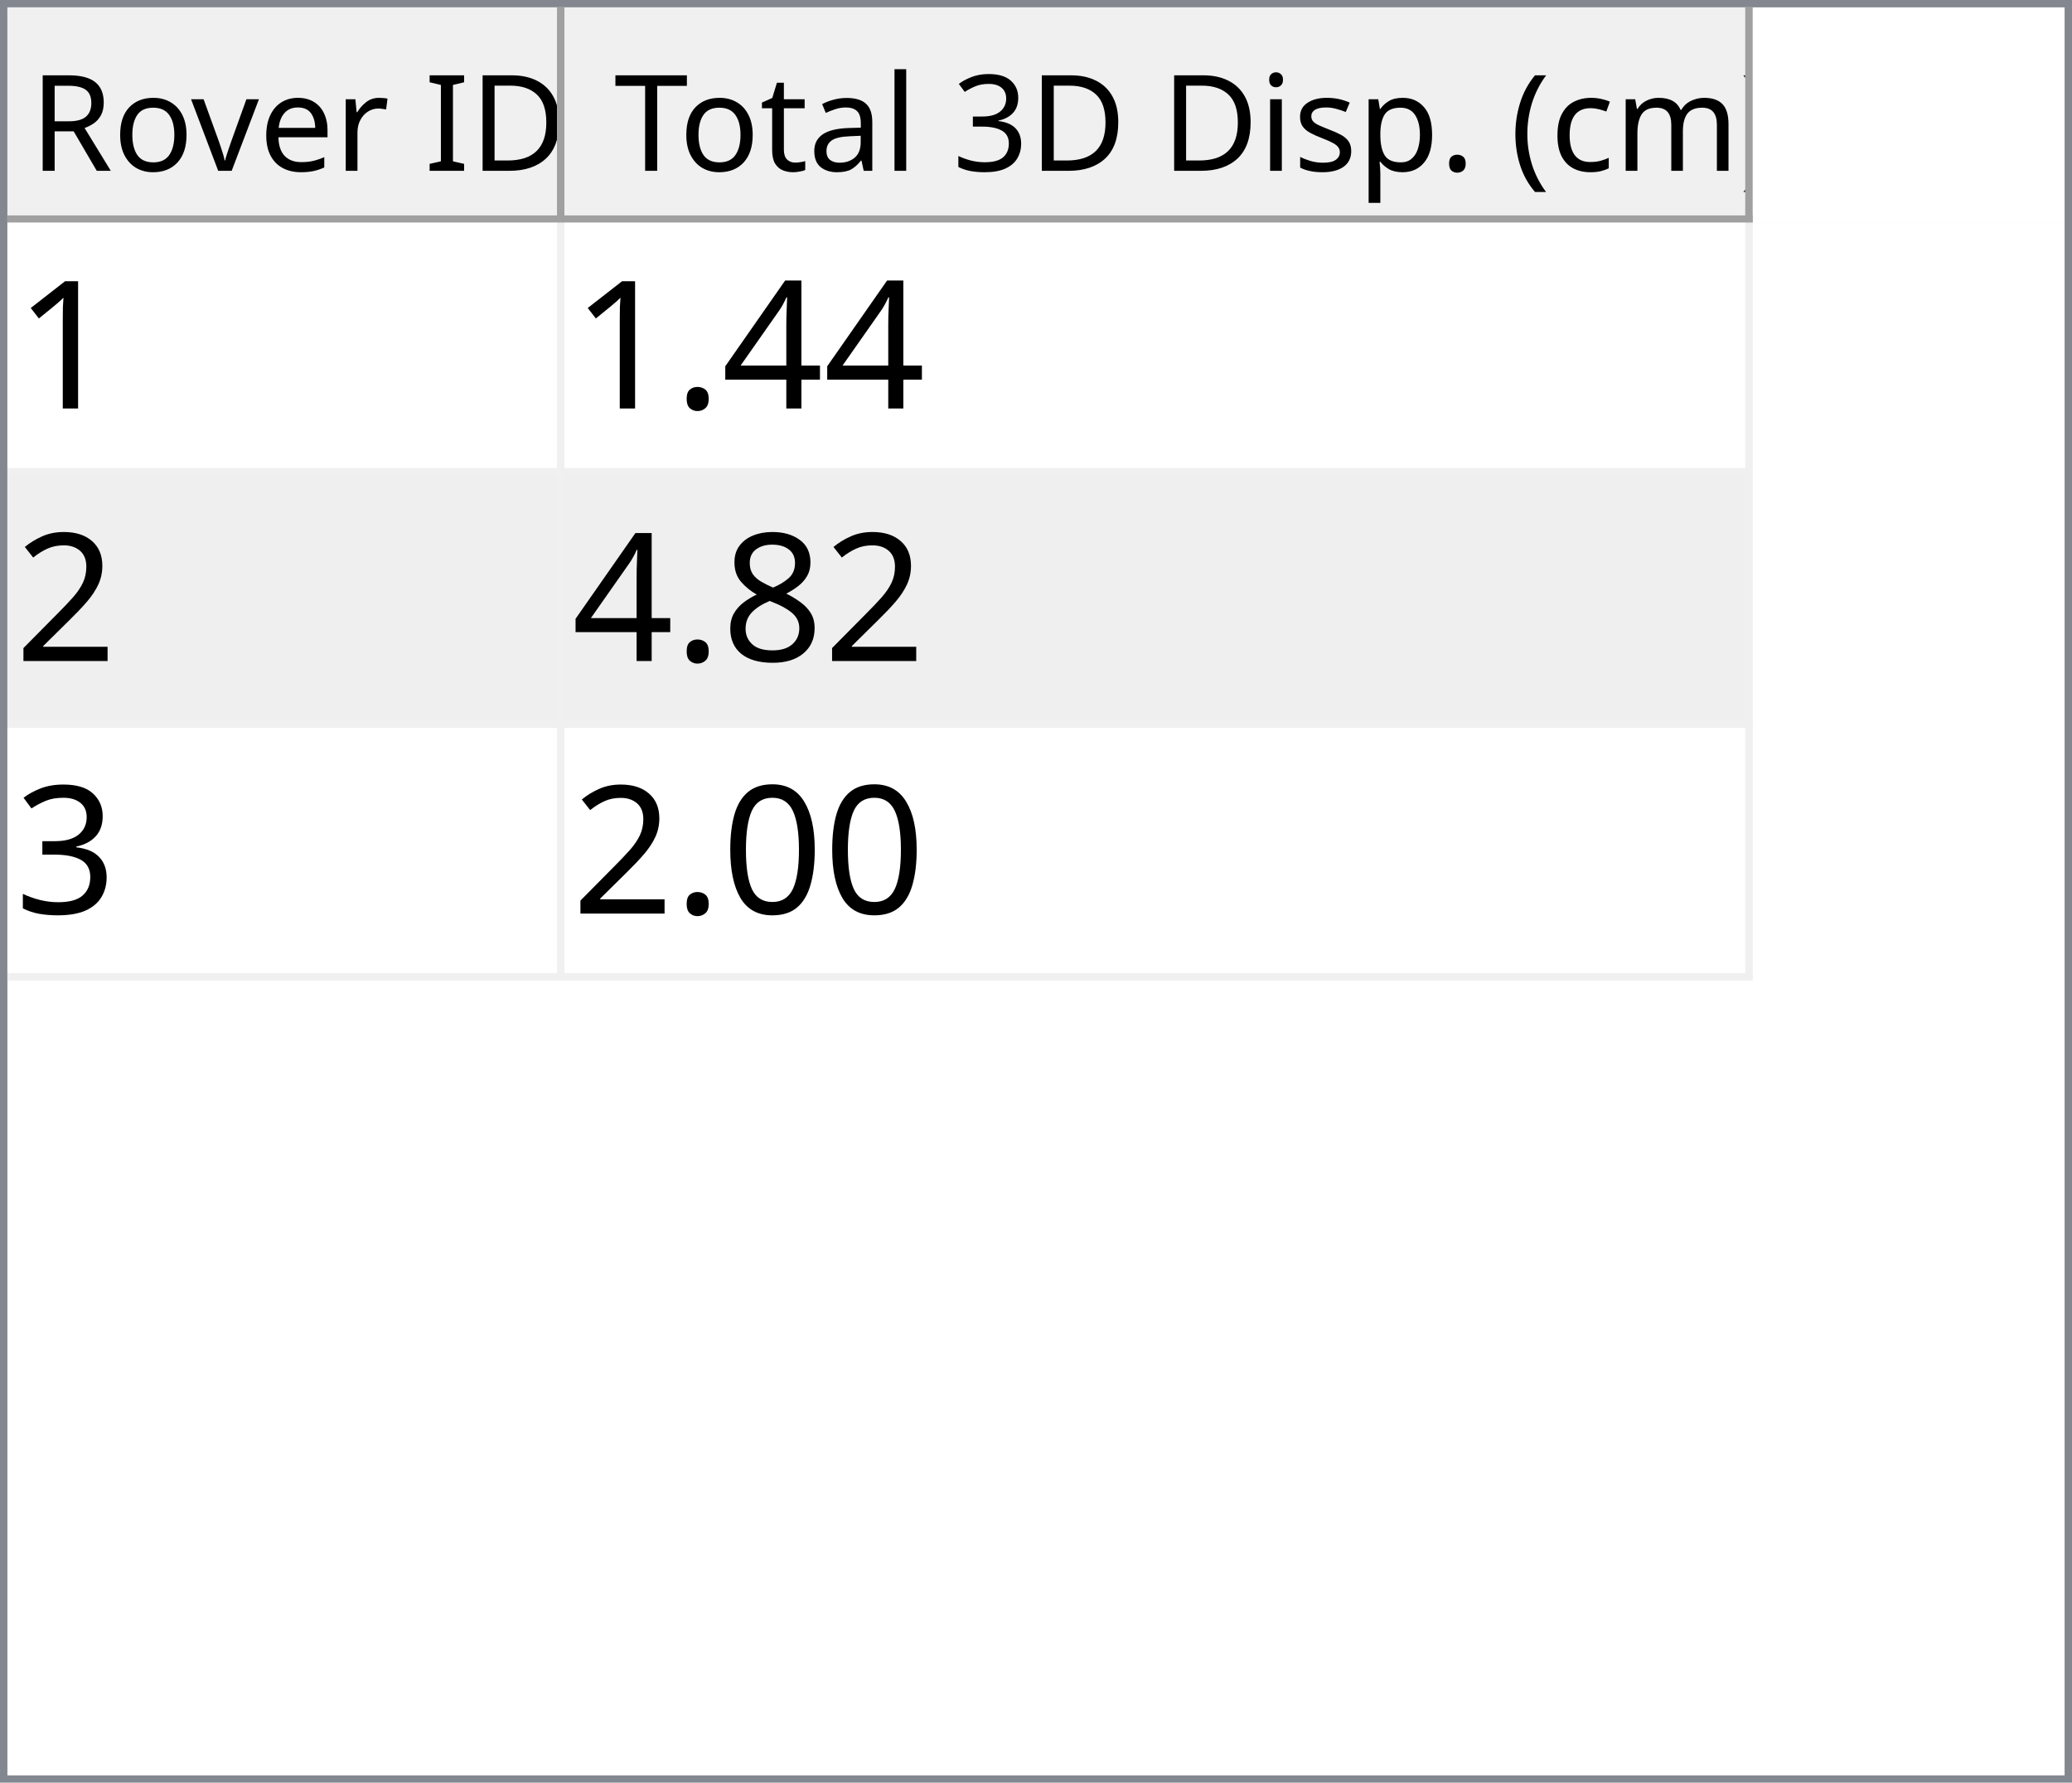
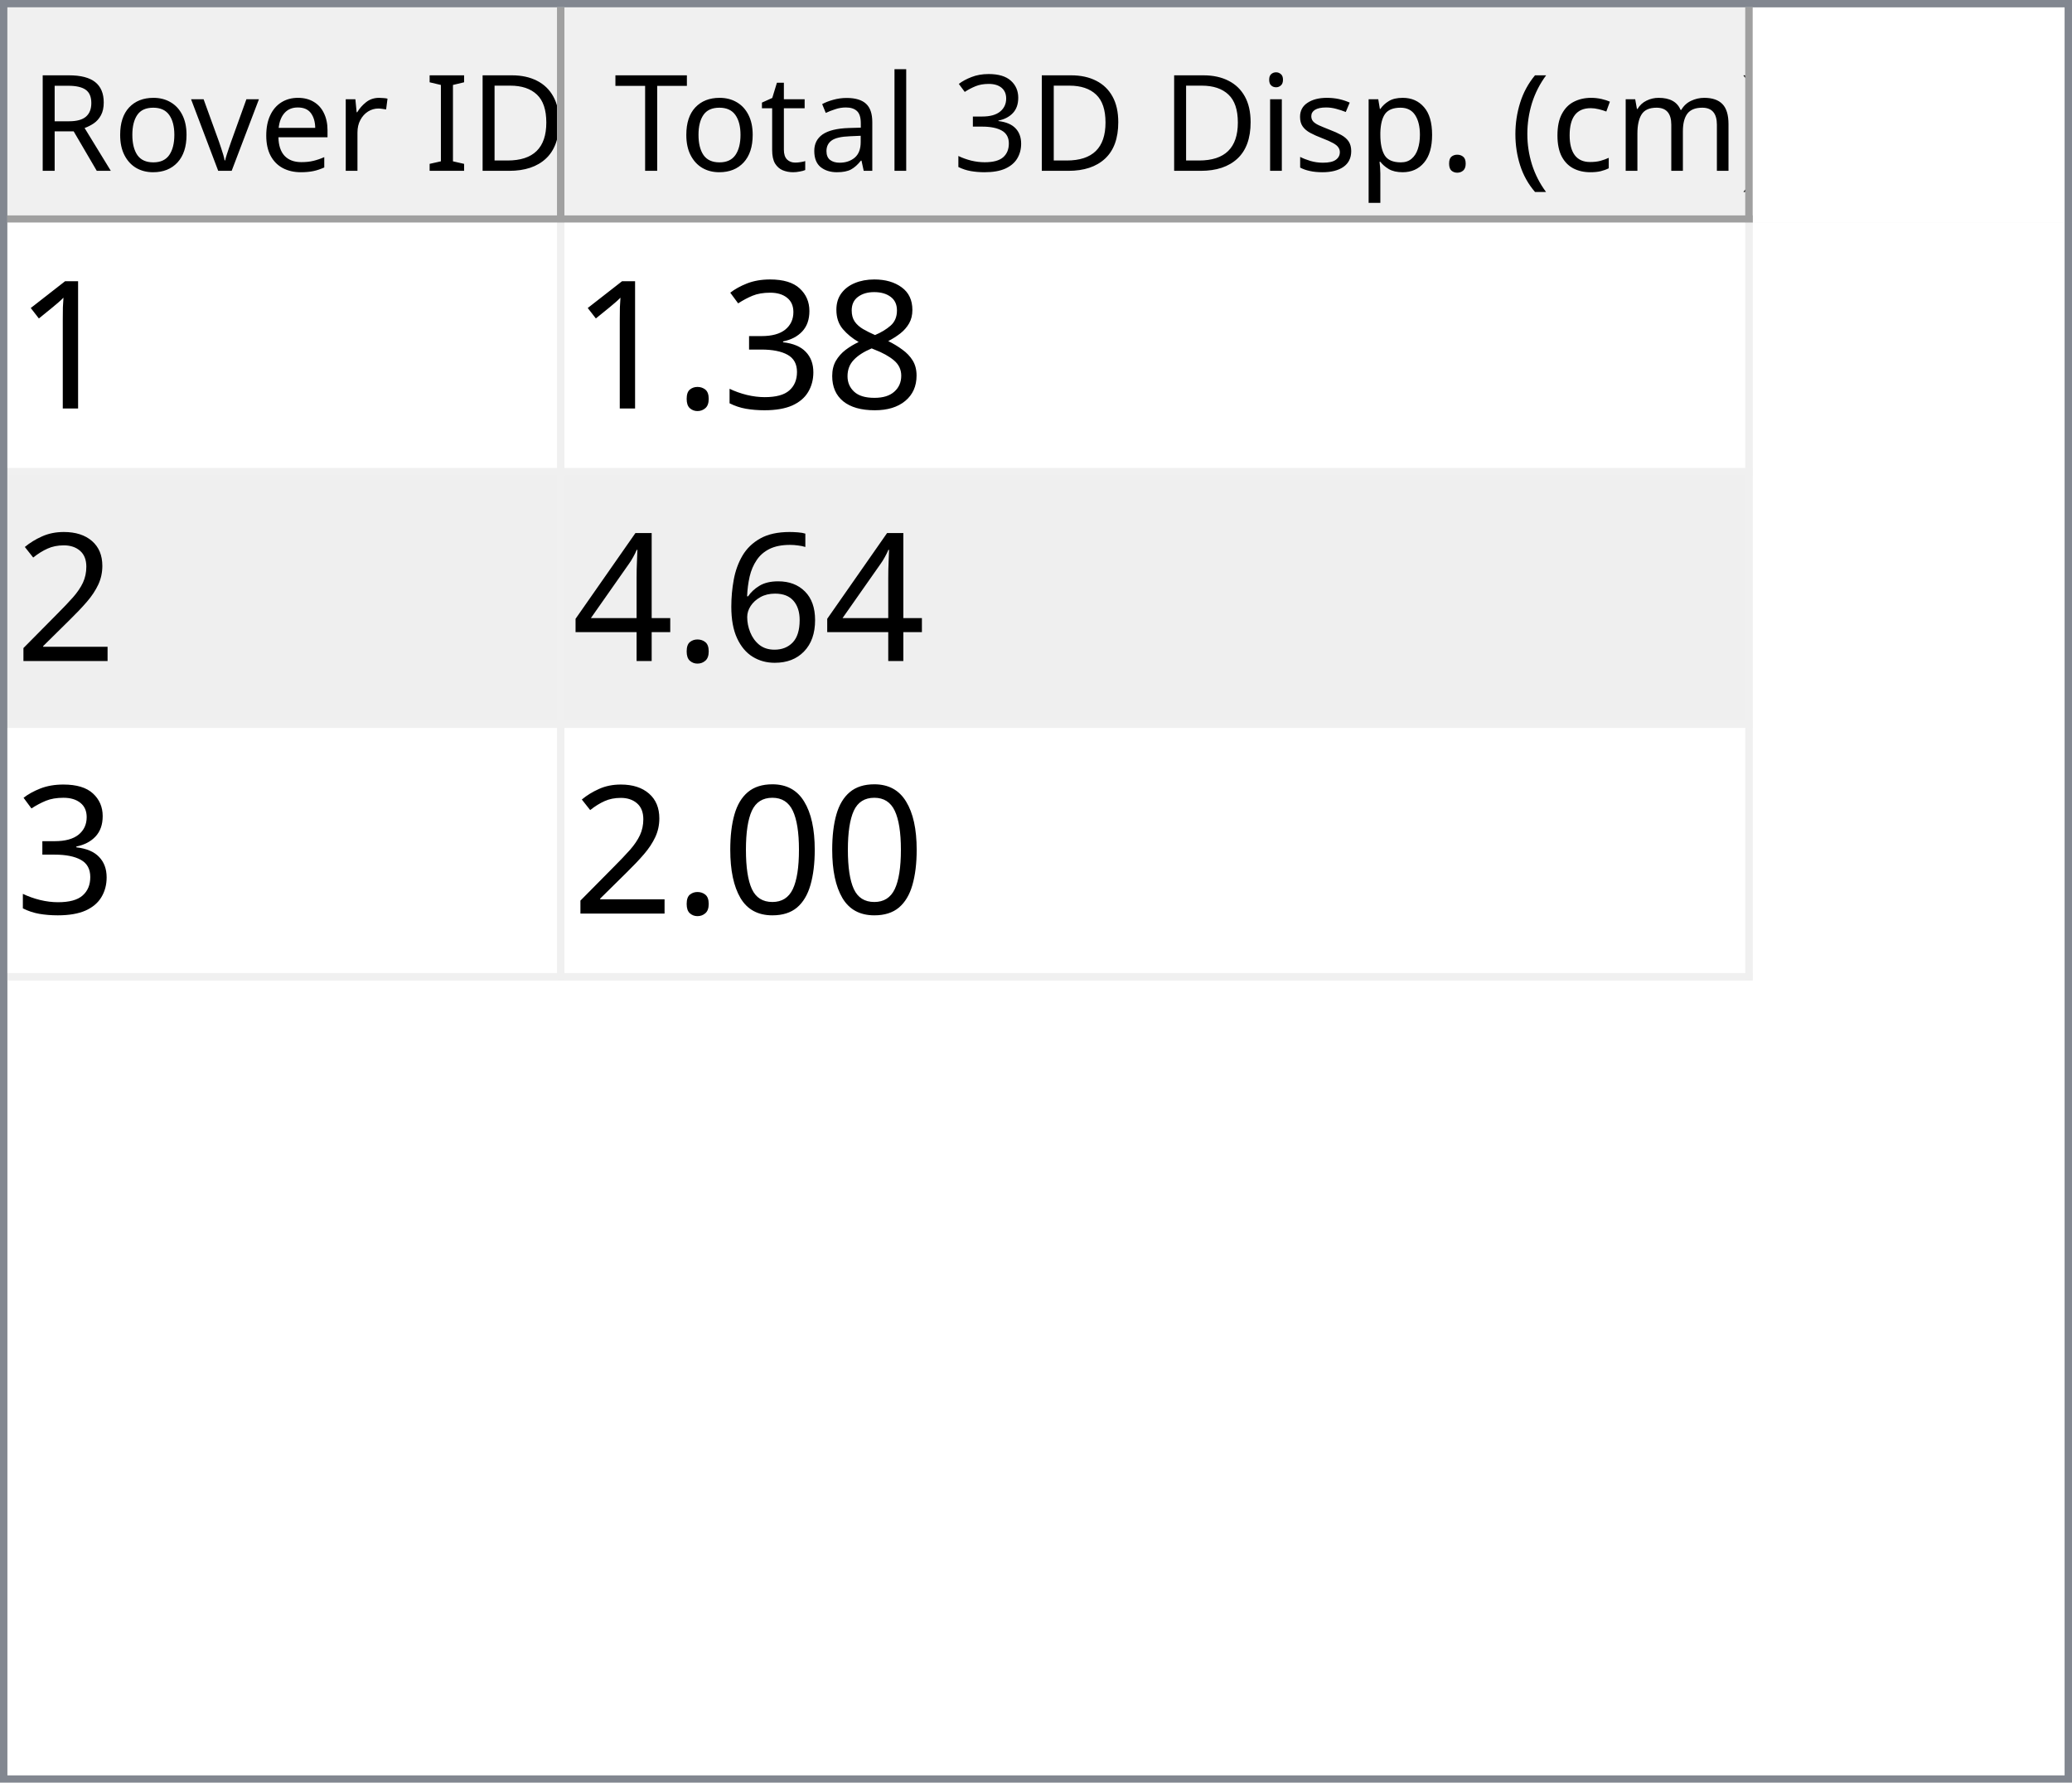
<svg xmlns="http://www.w3.org/2000/svg" style="fill-opacity:1; color-rendering:auto; color-interpolation:auto; text-rendering:auto; stroke:black; stroke-linecap:square; stroke-miterlimit:10; shape-rendering:auto; stroke-opacity:1; fill:black; stroke-dasharray:none; font-weight:normal; stroke-width:1; font-family:'Dialog'; font-style:normal; stroke-linejoin:miter; font-size:12px; stroke-dashoffset:0; image-rendering:auto;" width="279" height="240">
  <defs id="genericDefs" />
  <g>
    <defs id="defs1">
      <clipPath clipPathUnits="userSpaceOnUse" id="clipPath1">
        <path d="M0 0 L279 0 L279 240 L0 240 L0 0 Z" />
      </clipPath>
      <clipPath clipPathUnits="userSpaceOnUse" id="clipPath2">
        <path d="M0 0 L0 240 L279 240 L279 0 Z" />
      </clipPath>
      <clipPath clipPathUnits="userSpaceOnUse" id="clipPath3">
        <path d="M0 0 L0 29 L277 29 L277 0 Z" />
      </clipPath>
      <clipPath clipPathUnits="userSpaceOnUse" id="clipPath4">
        <path d="M0 0 L0 29 L75 29 L75 0 Z" />
      </clipPath>
      <clipPath clipPathUnits="userSpaceOnUse" id="clipPath5">
        <path d="M1 1 L1 28 L74 28 L74 1 Z" />
      </clipPath>
      <clipPath clipPathUnits="userSpaceOnUse" id="clipPath6">
        <path d="M0 0 L0 27 L73 27 L73 0 Z" />
      </clipPath>
      <clipPath clipPathUnits="userSpaceOnUse" id="clipPath7">
        <path d="M-0.5 -0.5 L-0.5 28.5 L74.5 28.5 L74.5 -0.5 Z" />
      </clipPath>
      <clipPath clipPathUnits="userSpaceOnUse" id="clipPath8">
        <path d="M0 0 L0 29 L160 29 L160 0 Z" />
      </clipPath>
      <clipPath clipPathUnits="userSpaceOnUse" id="clipPath9">
        <path d="M1 1 L1 28 L159 28 L159 1 Z" />
      </clipPath>
      <clipPath clipPathUnits="userSpaceOnUse" id="clipPath10">
        <path d="M0 0 L0 27 L158 27 L158 0 Z" />
      </clipPath>
      <clipPath clipPathUnits="userSpaceOnUse" id="clipPath11">
        <path d="M-0.5 -0.5 L-0.5 28.5 L159.5 28.5 L159.5 -0.5 Z" />
      </clipPath>
      <clipPath clipPathUnits="userSpaceOnUse" id="clipPath12">
        <path d="M0 0 L0 209 L277 209 L277 0 Z" />
      </clipPath>
      <clipPath clipPathUnits="userSpaceOnUse" id="clipPath13">
        <path d="M0 0 L0 102 L235 102 L235 0 Z" />
      </clipPath>
      <clipPath clipPathUnits="userSpaceOnUse" id="clipPath14">
        <path d="M-0.5 -0.5 L-0.5 101.5 L234.5 101.5 L234.5 -0.5 Z" />
      </clipPath>
      <clipPath clipPathUnits="userSpaceOnUse" id="clipPath15">
        <path d="M0 0 L0 33 L74 33 L74 0 Z" />
      </clipPath>
      <clipPath clipPathUnits="userSpaceOnUse" id="clipPath16">
        <path d="M0 0 L0 33 L159 33 L159 0 Z" />
      </clipPath>
      <font horiz-adv-x="64.551" id="font1">
        <font-face ascent="107.91" descent="25.098" units-per-em="100" style="font-style:normal; font-family:Segoe UI; font-weight:normal;" />
        <missing-glyph horiz-adv-x="64.551" d="M8.109 0 L8.109 68.266 L56.453 68.266 L56.453 0 L8.109 0 ZM15.328 7.234 L49.219 7.234 L49.219 61.031 L15.328 61.031 L15.328 7.234 Z" />
        <glyph unicode="D" horiz-adv-x="70.117" d="M9.188 0 L9.188 70.016 L28.516 70.016 Q65.531 70.016 65.531 35.891 Q65.531 19.672 55.25 9.836 Q44.969 0 27.734 0 L9.188 0 ZM17.391 62.594 L17.391 7.422 L27.828 7.422 Q41.609 7.422 49.273 14.797 Q56.938 22.172 56.938 35.688 Q56.938 62.594 28.328 62.594 L17.391 62.594 Z" />
        <glyph unicode="I" horiz-adv-x="26.611" d="M17.391 0 L9.188 0 L9.188 70.016 L17.391 70.016 L17.391 0 Z" />
        <glyph unicode=" " horiz-adv-x="27.393" d="" />
        <glyph unicode="r" horiz-adv-x="34.766" d="M34.188 41.891 Q32.078 43.5 28.125 43.5 Q23 43.5 19.555 38.672 Q16.109 33.844 16.109 25.484 L16.109 0 L8.109 0 L8.109 50 L16.109 50 L16.109 39.703 L16.312 39.703 Q18.016 44.969 21.531 47.922 Q25.047 50.875 29.391 50.875 Q32.516 50.875 34.188 50.203 L34.188 41.891 Z" />
        <glyph unicode="e" horiz-adv-x="52.295" d="M48.297 23 L12.984 23 Q13.188 14.656 17.484 10.109 Q21.781 5.562 29.297 5.562 Q37.75 5.562 44.828 11.141 L44.828 3.609 Q38.234 -1.172 27.391 -1.172 Q16.797 -1.172 10.742 5.641 Q4.688 12.453 4.688 24.812 Q4.688 36.469 11.305 43.82 Q17.922 51.172 27.734 51.172 Q37.547 51.172 42.922 44.828 Q48.297 38.484 48.297 27.203 L48.297 23 ZM40.094 29.781 Q40.047 36.719 36.75 40.578 Q33.453 44.438 27.594 44.438 Q21.922 44.438 17.969 40.383 Q14.016 36.328 13.094 29.781 L40.094 29.781 Z" />
        <glyph unicode="v" horiz-adv-x="47.9" d="M47.406 50 L27.484 0 L19.625 0 L0.688 50 L9.469 50 L22.172 13.672 Q23.578 9.672 23.922 6.688 L24.125 6.688 Q24.609 10.453 25.688 13.484 L38.969 50 L47.406 50 Z" />
        <glyph unicode="o" horiz-adv-x="58.594" d="M29 -1.172 Q17.922 -1.172 11.305 5.836 Q4.688 12.844 4.688 24.422 Q4.688 37.016 11.57 44.094 Q18.453 51.172 30.172 51.172 Q41.359 51.172 47.633 44.289 Q53.906 37.406 53.906 25.203 Q53.906 13.234 47.141 6.031 Q40.375 -1.172 29 -1.172 ZM29.594 44.438 Q21.875 44.438 17.383 39.188 Q12.891 33.938 12.891 24.703 Q12.891 15.828 17.43 10.695 Q21.969 5.562 29.594 5.562 Q37.359 5.562 41.531 10.594 Q45.703 15.625 45.703 24.906 Q45.703 34.281 41.531 39.359 Q37.359 44.438 29.594 44.438 Z" />
        <glyph unicode="R" horiz-adv-x="59.814" d="M59.375 0 L49.609 0 L37.891 19.625 Q36.281 22.359 34.766 24.289 Q33.25 26.219 31.664 27.438 Q30.078 28.656 28.25 29.219 Q26.422 29.781 24.125 29.781 L17.391 29.781 L17.391 0 L9.188 0 L9.188 70.016 L30.078 70.016 Q34.672 70.016 38.555 68.867 Q42.438 67.719 45.289 65.375 Q48.141 63.031 49.758 59.547 Q51.375 56.062 51.375 51.375 Q51.375 47.703 50.273 44.656 Q49.172 41.609 47.148 39.211 Q45.125 36.812 42.266 35.133 Q39.406 33.453 35.844 32.516 L35.844 32.328 Q37.594 31.547 38.891 30.547 Q40.188 29.547 41.359 28.18 Q42.531 26.812 43.68 25.078 Q44.828 23.344 46.234 21.047 L59.375 0 ZM17.391 62.594 L17.391 37.203 L28.516 37.203 Q31.594 37.203 34.203 38.133 Q36.812 39.062 38.719 40.797 Q40.625 42.531 41.703 45.047 Q42.781 47.562 42.781 50.688 Q42.781 56.297 39.141 59.445 Q35.5 62.594 28.609 62.594 L17.391 62.594 Z" />
        <glyph unicode=")" horiz-adv-x="30.176" d="M8.297 -15.922 L1.172 -15.922 Q16.406 2.344 16.406 26.812 Q16.406 51.469 1.078 70.016 L8.297 70.016 Q23.531 52.156 23.531 26.703 Q23.531 1.375 8.297 -15.922 Z" />
        <glyph unicode="m" horiz-adv-x="86.133" d="M79.109 0 L71.094 0 L71.094 28.719 Q71.094 37.016 68.531 40.727 Q65.969 44.438 59.906 44.438 Q54.781 44.438 51.195 39.75 Q47.609 35.062 47.609 28.516 L47.609 0 L39.594 0 L39.594 29.688 Q39.594 44.438 28.219 44.438 Q22.953 44.438 19.531 40.016 Q16.109 35.594 16.109 28.516 L16.109 0 L8.109 0 L8.109 50 L16.109 50 L16.109 42.094 L16.312 42.094 Q21.625 51.172 31.844 51.172 Q36.969 51.172 40.773 48.312 Q44.578 45.453 46 40.828 Q51.562 51.172 62.594 51.172 Q79.109 51.172 79.109 30.812 L79.109 0 Z" />
        <glyph unicode="c" horiz-adv-x="46.191" d="M42.188 2.297 Q36.422 -1.172 28.516 -1.172 Q17.828 -1.172 11.258 5.789 Q4.688 12.75 4.688 23.828 Q4.688 36.188 11.766 43.68 Q18.844 51.172 30.672 51.172 Q37.25 51.172 42.281 48.734 L42.281 40.531 Q36.719 44.438 30.375 44.438 Q22.703 44.438 17.797 38.945 Q12.891 33.453 12.891 24.516 Q12.891 15.719 17.508 10.641 Q22.125 5.562 29.891 5.562 Q36.422 5.562 42.188 9.906 L42.188 2.297 Z" />
        <glyph unicode="(" horiz-adv-x="30.176" d="M29.109 -15.922 L21.969 -15.922 Q6.844 1.375 6.844 26.703 Q6.844 52.156 21.969 70.016 L29.203 70.016 Q13.875 51.469 13.875 26.812 Q13.875 2.344 29.109 -15.922 Z" />
        <glyph unicode="." horiz-adv-x="21.68" d="M10.891 -1.078 Q8.641 -1.078 7.055 0.539 Q5.469 2.156 5.469 4.391 Q5.469 6.641 7.055 8.273 Q8.641 9.906 10.891 9.906 Q13.188 9.906 14.797 8.273 Q16.406 6.641 16.406 4.391 Q16.406 2.156 14.797 0.539 Q13.188 -1.078 10.891 -1.078 Z" />
        <glyph unicode="p" horiz-adv-x="58.789" d="M16.312 7.234 L16.109 7.234 L16.109 -23 L8.109 -23 L8.109 50 L16.109 50 L16.109 41.219 L16.312 41.219 Q22.219 51.172 33.594 51.172 Q43.266 51.172 48.688 44.461 Q54.109 37.75 54.109 26.469 Q54.109 13.922 48 6.375 Q41.891 -1.172 31.297 -1.172 Q21.578 -1.172 16.312 7.234 ZM16.109 27.391 L16.109 20.406 Q16.109 14.203 20.141 9.883 Q24.172 5.562 30.375 5.562 Q37.641 5.562 41.773 11.133 Q45.906 16.703 45.906 26.609 Q45.906 34.969 42.047 39.703 Q38.188 44.438 31.594 44.438 Q24.609 44.438 20.359 39.578 Q16.109 34.719 16.109 27.391 Z" />
        <glyph unicode="s" horiz-adv-x="42.432" d="M5.078 1.812 L5.078 10.406 Q11.625 5.562 19.484 5.562 Q30.031 5.562 30.031 12.594 Q30.031 14.594 29.125 15.992 Q28.219 17.391 26.68 18.461 Q25.141 19.531 23.07 20.383 Q21 21.234 18.609 22.172 Q15.281 23.484 12.766 24.828 Q10.25 26.172 8.57 27.859 Q6.891 29.547 6.031 31.695 Q5.172 33.844 5.172 36.719 Q5.172 40.234 6.789 42.945 Q8.406 45.656 11.086 47.484 Q13.766 49.312 17.211 50.242 Q20.656 51.172 24.312 51.172 Q30.812 51.172 35.938 48.922 L35.938 40.828 Q30.422 44.438 23.25 44.438 Q21 44.438 19.195 43.922 Q17.391 43.406 16.094 42.477 Q14.797 41.547 14.086 40.258 Q13.375 38.969 13.375 37.406 Q13.375 35.453 14.086 34.133 Q14.797 32.812 16.164 31.789 Q17.531 30.766 19.484 29.938 Q21.438 29.109 23.922 28.125 Q27.25 26.859 29.883 25.516 Q32.516 24.172 34.375 22.484 Q36.234 20.797 37.234 18.602 Q38.234 16.406 38.234 13.375 Q38.234 9.672 36.602 6.938 Q34.969 4.203 32.234 2.398 Q29.5 0.594 25.93 -0.289 Q22.359 -1.172 18.453 -1.172 Q10.75 -1.172 5.078 1.812 Z" />
        <glyph unicode="i" horiz-adv-x="24.219" d="M12.203 62.703 Q10.062 62.703 8.547 64.164 Q7.031 65.625 7.031 67.875 Q7.031 70.125 8.547 71.609 Q10.062 73.094 12.203 73.094 Q14.406 73.094 15.945 71.609 Q17.484 70.125 17.484 67.875 Q17.484 65.719 15.945 64.211 Q14.406 62.703 12.203 62.703 ZM16.109 0 L8.109 0 L8.109 50 L16.109 50 L16.109 0 Z" />
        <glyph unicode="3" horiz-adv-x="53.906" d="M46.531 19.828 Q46.531 15.094 44.75 11.211 Q42.969 7.328 39.719 4.57 Q36.469 1.812 31.93 0.297 Q27.391 -1.219 21.922 -1.219 Q11.922 -1.219 6 2.594 L6 11.188 Q13.094 5.609 22.219 5.609 Q25.875 5.609 28.828 6.539 Q31.781 7.469 33.906 9.227 Q36.031 10.984 37.18 13.477 Q38.328 15.969 38.328 19.094 Q38.328 32.812 18.797 32.812 L12.984 32.812 L12.984 39.594 L18.5 39.594 Q35.797 39.594 35.797 52.484 Q35.797 64.406 22.609 64.406 Q15.188 64.406 8.688 59.422 L8.688 67.188 Q15.375 71.188 24.609 71.188 Q29 71.188 32.57 69.969 Q36.141 68.75 38.68 66.555 Q41.219 64.359 42.609 61.281 Q44 58.203 44 54.5 Q44 40.672 30.031 36.719 L30.031 36.531 Q33.594 36.141 36.625 34.797 Q39.656 33.453 41.852 31.305 Q44.047 29.156 45.289 26.25 Q46.531 23.344 46.531 19.828 Z" />
        <glyph unicode="l" horiz-adv-x="24.219" d="M16.109 0 L8.109 0 L8.109 74.031 L16.109 74.031 L16.109 0 Z" />
        <glyph unicode="a" horiz-adv-x="50.879" d="M43.891 0 L35.891 0 L35.891 7.812 L35.688 7.812 Q30.469 -1.172 20.312 -1.172 Q12.844 -1.172 8.617 2.781 Q4.391 6.734 4.391 13.281 Q4.391 27.297 20.906 29.594 L35.891 31.688 Q35.891 44.438 25.594 44.438 Q16.547 44.438 9.281 38.281 L9.281 46.484 Q16.656 51.172 26.266 51.172 Q43.891 51.172 43.891 32.516 L43.891 0 ZM35.891 25.297 L23.828 23.641 Q18.266 22.859 15.43 20.875 Q12.594 18.891 12.594 13.875 Q12.594 10.203 15.211 7.883 Q17.828 5.562 22.172 5.562 Q28.125 5.562 32.008 9.742 Q35.891 13.922 35.891 20.312 L35.891 25.297 Z" />
        <glyph unicode="t" horiz-adv-x="33.887" d="M31.297 0.484 Q28.469 -1.078 23.828 -1.078 Q10.688 -1.078 10.688 13.578 L10.688 43.172 L2.094 43.172 L2.094 50 L10.688 50 L10.688 62.203 L18.703 64.797 L18.703 50 L31.297 50 L31.297 43.172 L18.703 43.172 L18.703 14.984 Q18.703 9.969 20.414 7.82 Q22.125 5.672 26.078 5.672 Q29.109 5.672 31.297 7.328 L31.297 0.484 Z" />
        <glyph unicode="T" horiz-adv-x="52.393" d="M50.594 62.594 L30.375 62.594 L30.375 0 L22.172 0 L22.172 62.594 L2 62.594 L2 70.016 L50.594 70.016 L50.594 62.594 Z" />
      </font>
      <font horiz-adv-x="75.0" id="font2">
        <font-face ascent="100.537" descent="21.973" units-per-em="100" style="font-style:normal; font-family:sans-serif; font-weight:normal;" />
        <missing-glyph horiz-adv-x="75.0" d="M12.5 0 L12.5 62.5 L62.5 62.5 L62.5 0 L12.5 0 ZM14.062 1.562 L60.938 1.562 L60.938 60.938 L14.062 60.938 L14.062 1.562 Z" />
        <glyph unicode="1" horiz-adv-x="55.615" d="M37.25 0 L28.469 0 L28.469 56 Q25.297 52.984 20.141 49.953 Q14.984 46.922 10.891 45.406 L10.891 53.906 Q18.266 57.375 23.781 62.305 Q29.297 67.234 31.594 71.875 L37.25 71.875 L37.25 0 Z" />
-         <glyph unicode="4" horiz-adv-x="55.615" d="M32.328 0 L32.328 17.141 L1.266 17.141 L1.266 25.203 L33.938 71.578 L41.109 71.578 L41.109 25.203 L50.781 25.203 L50.781 17.141 L41.109 17.141 L41.109 0 L32.328 0 ZM32.328 25.203 L32.328 57.469 L9.906 25.203 L32.328 25.203 Z" />
+         <glyph unicode="8" horiz-adv-x="55.615" d="M17.672 38.812 Q12.203 40.828 9.57 44.539 Q6.938 48.25 6.938 53.422 Q6.938 61.234 12.555 66.555 Q18.172 71.875 27.484 71.875 Q36.859 71.875 42.578 66.43 Q48.297 60.984 48.297 53.172 Q48.297 48.188 45.68 44.508 Q43.062 40.828 37.75 38.812 Q44.344 36.672 47.781 31.883 Q51.219 27.094 51.219 20.453 Q51.219 11.281 44.727 5.031 Q38.234 -1.219 27.641 -1.219 Q17.047 -1.219 10.547 5.055 Q4.047 11.328 4.047 20.703 Q4.047 27.688 7.594 32.398 Q11.141 37.109 17.672 38.812 ZM15.922 53.719 Q15.922 48.641 19.195 45.414 Q22.469 42.188 27.688 42.188 Q32.766 42.188 36.016 45.383 Q39.266 48.578 39.266 53.219 Q39.266 58.062 35.914 61.359 Q32.562 64.656 27.594 64.656 Q22.562 64.656 19.242 61.43 Q15.922 58.203 15.922 53.719 ZM13.094 20.656 Q13.094 16.891 14.875 13.375 Q16.656 9.859 20.172 7.93 Q23.688 6 27.734 6 Q34.031 6 38.133 10.055 Q42.234 14.109 42.234 20.359 Q42.234 26.703 38.016 30.859 Q33.797 35.016 27.438 35.016 Q21.234 35.016 17.164 30.914 Q13.094 26.812 13.094 20.656 Z" />
+         <glyph unicode="3" horiz-adv-x="55.615" d="M4.203 18.891 L12.984 20.062 Q14.5 12.594 18.141 9.297 Q21.781 6 27 6 Q33.203 6 37.477 10.297 Q41.75 14.594 41.75 20.953 Q41.75 27 37.797 30.93 Q33.844 34.859 27.734 34.859 Q25.25 34.859 21.531 33.891 L22.516 41.609 Q23.391 41.5 23.922 41.5 Q29.547 41.5 34.039 44.43 Q38.531 47.359 38.531 53.469 Q38.531 58.297 35.258 61.477 Q31.984 64.656 26.812 64.656 Q21.688 64.656 18.266 61.43 Q14.844 58.203 13.875 51.766 L5.078 53.328 Q6.688 62.156 12.398 67.016 Q18.109 71.875 26.609 71.875 Q32.469 71.875 37.398 69.359 Q42.328 66.844 44.945 62.5 Q47.562 58.156 47.562 53.266 Q47.562 48.641 45.07 44.828 Q42.578 41.016 37.703 38.766 Q44.047 37.312 47.562 32.695 Q51.078 28.078 51.078 21.141 Q51.078 11.766 44.242 5.25 Q37.406 -1.266 26.953 -1.266 Q17.531 -1.266 11.305 4.352 Q5.078 9.969 4.203 18.891 Z" />
        <glyph unicode="." horiz-adv-x="27.783" d="M9.078 0 L9.078 10.016 L19.094 10.016 L19.094 0 L9.078 0 Z" />
        <glyph unicode="2" horiz-adv-x="55.615" d="M50.344 8.453 L50.344 0 L3.031 0 Q2.938 3.172 4.047 6.109 Q5.859 10.938 9.836 15.625 Q13.812 20.312 21.344 26.469 Q33.016 36.031 37.117 41.625 Q41.219 47.219 41.219 52.203 Q41.219 57.422 37.477 61.008 Q33.734 64.594 27.734 64.594 Q21.391 64.594 17.578 60.789 Q13.766 56.984 13.719 50.25 L4.688 51.172 Q5.609 61.281 11.664 66.578 Q17.719 71.875 27.938 71.875 Q38.234 71.875 44.242 66.164 Q50.25 60.453 50.25 52 Q50.25 47.703 48.492 43.555 Q46.734 39.406 42.656 34.812 Q38.578 30.219 29.109 22.219 Q21.188 15.578 18.945 13.211 Q16.703 10.844 15.234 8.453 L50.344 8.453 Z" />
-         <glyph unicode="8" horiz-adv-x="55.615" d="M17.672 38.812 Q12.203 40.828 9.57 44.539 Q6.938 48.25 6.938 53.422 Q6.938 61.234 12.555 66.555 Q18.172 71.875 27.484 71.875 Q36.859 71.875 42.578 66.43 Q48.297 60.984 48.297 53.172 Q48.297 48.188 45.68 44.508 Q43.062 40.828 37.75 38.812 Q44.344 36.672 47.781 31.883 Q51.219 27.094 51.219 20.453 Q51.219 11.281 44.727 5.031 Q38.234 -1.219 27.641 -1.219 Q17.047 -1.219 10.547 5.055 Q4.047 11.328 4.047 20.703 Q4.047 27.688 7.594 32.398 Q11.141 37.109 17.672 38.812 ZM15.922 53.719 Q15.922 48.641 19.195 45.414 Q22.469 42.188 27.688 42.188 Q32.766 42.188 36.016 45.383 Q39.266 48.578 39.266 53.219 Q39.266 58.062 35.914 61.359 Q32.562 64.656 27.594 64.656 Q22.562 64.656 19.242 61.43 Q15.922 58.203 15.922 53.719 ZM13.094 20.656 Q13.094 16.891 14.875 13.375 Q16.656 9.859 20.172 7.93 Q23.688 6 27.734 6 Q34.031 6 38.133 10.055 Q42.234 14.109 42.234 20.359 Q42.234 26.703 38.016 30.859 Q33.797 35.016 27.438 35.016 Q21.234 35.016 17.164 30.914 Q13.094 26.812 13.094 20.656 Z" />
-         <glyph unicode="3" horiz-adv-x="55.615" d="M4.203 18.891 L12.984 20.062 Q14.5 12.594 18.141 9.297 Q21.781 6 27 6 Q33.203 6 37.477 10.297 Q41.75 14.594 41.75 20.953 Q41.75 27 37.797 30.93 Q33.844 34.859 27.734 34.859 Q25.25 34.859 21.531 33.891 L22.516 41.609 Q23.391 41.5 23.922 41.5 Q29.547 41.5 34.039 44.43 Q38.531 47.359 38.531 53.469 Q38.531 58.297 35.258 61.477 Q31.984 64.656 26.812 64.656 Q21.688 64.656 18.266 61.43 Q14.844 58.203 13.875 51.766 L5.078 53.328 Q6.688 62.156 12.398 67.016 Q18.109 71.875 26.609 71.875 Q32.469 71.875 37.398 69.359 Q42.328 66.844 44.945 62.5 Q47.562 58.156 47.562 53.266 Q47.562 48.641 45.07 44.828 Q42.578 41.016 37.703 38.766 Q44.047 37.312 47.562 32.695 Q51.078 28.078 51.078 21.141 Q51.078 11.766 44.242 5.25 Q37.406 -1.266 26.953 -1.266 Q17.531 -1.266 11.305 4.352 Q5.078 9.969 4.203 18.891 Z" />
+         <glyph unicode="6" horiz-adv-x="55.615" d="M49.75 54.047 L41.016 53.375 Q39.844 58.547 37.703 60.891 Q34.125 64.656 28.906 64.656 Q24.703 64.656 21.531 62.312 Q17.391 59.281 14.992 53.469 Q12.594 47.656 12.5 36.922 Q15.672 41.75 20.266 44.094 Q24.859 46.438 29.891 46.438 Q38.672 46.438 44.852 39.969 Q51.031 33.5 51.031 23.25 Q51.031 16.5 48.125 10.719 Q45.219 4.938 40.141 1.859 Q35.062 -1.219 28.609 -1.219 Q17.625 -1.219 10.695 6.859 Q3.766 14.938 3.766 33.5 Q3.766 54.25 11.422 63.672 Q18.109 71.875 29.438 71.875 Q37.891 71.875 43.289 67.141 Q48.688 62.406 49.75 54.047 ZM13.875 23.188 Q13.875 18.656 15.797 14.508 Q17.719 10.359 21.188 8.18 Q24.656 6 28.469 6 Q34.031 6 38.039 10.492 Q42.047 14.984 42.047 22.703 Q42.047 30.125 38.086 34.398 Q34.125 38.672 28.125 38.672 Q22.172 38.672 18.023 34.398 Q13.875 30.125 13.875 23.188 Z" />
+         <glyph unicode="4" horiz-adv-x="55.615" d="M32.328 0 L32.328 17.141 L1.266 17.141 L1.266 25.203 L33.938 71.578 L41.109 71.578 L41.109 25.203 L50.781 25.203 L50.781 17.141 L41.109 17.141 L41.109 0 L32.328 0 ZM32.328 25.203 L32.328 57.469 L9.906 25.203 L32.328 25.203 Z" />
        <glyph unicode="0" horiz-adv-x="55.615" d="M4.156 35.297 Q4.156 48 6.766 55.742 Q9.375 63.484 14.523 67.68 Q19.672 71.875 27.484 71.875 Q33.25 71.875 37.594 69.555 Q41.938 67.234 44.773 62.867 Q47.609 58.5 49.219 52.227 Q50.828 45.953 50.828 35.297 Q50.828 22.703 48.242 14.969 Q45.656 7.234 40.508 3.008 Q35.359 -1.219 27.484 -1.219 Q17.141 -1.219 11.234 6.203 Q4.156 15.141 4.156 35.297 ZM13.188 35.297 Q13.188 17.672 17.312 11.836 Q21.438 6 27.484 6 Q33.547 6 37.672 11.859 Q41.797 17.719 41.797 35.297 Q41.797 52.984 37.672 58.789 Q33.547 64.594 27.391 64.594 Q21.344 64.594 17.719 59.469 Q13.188 52.938 13.188 35.297 Z" />
      </font>
    </defs>
    <g style="fill:white; stroke:white;">
      <rect x="0" y="0" width="279" style="clip-path:url(#clipPath1); stroke:none;" height="240" />
    </g>
    <g style="fill:white; text-rendering:optimizeSpeed; color-rendering:optimizeSpeed; image-rendering:optimizeSpeed; shape-rendering:crispEdges; stroke:white; color-interpolation:sRGB;">
      <rect x="0" width="279" height="240" y="0" style="stroke:none;" />
      <path style="stroke:none;" d="M0 240 L279 240 L279 0 L0 0 Z" />
    </g>
    <g style="fill:rgb(240,240,240); font-size:18px; font-family:'Segoe UI'; stroke:rgb(240,240,240);">
      <rect x="0" y="0" width="279" style="clip-path:url(#clipPath2); stroke:none;" height="240" />
    </g>
    <g style="fill:rgb(130,135,144); font-size:18px; font-family:'Segoe UI'; stroke:rgb(130,135,144);">
      <path d="M0 0 L279 0 L279 240 L0 240 L0 0 ZM1 1 L278 1 L278 239 L1 239 L1 1 Z" style="fill-rule:evenodd; clip-path:url(#clipPath2); stroke:none;" />
    </g>
    <g style="fill:white; font-size:18px; font-family:'Segoe UI'; stroke:white;" transform="translate(1,1)">
      <rect x="0" y="0" width="277" style="clip-path:url(#clipPath3); stroke:none;" height="29" />
    </g>
    <g style="fill:rgb(240,240,240); font-size:18px; font-family:'Segoe UI'; stroke:rgb(240,240,240);" transform="translate(1,1)">
      <rect x="0" y="0" width="75" style="clip-path:url(#clipPath4); stroke:none;" height="29" />
    </g>
    <g style="font-family:'Segoe UI'; font-size:18px;" transform="translate(2,2)">
      <text x="2" xml:space="preserve" y="21" style="clip-path:url(#clipPath6); stroke:none;">Rover ID</text>
    </g>
    <g transform="translate(1.5,1.5)" style="fill:rgb(160,160,160); font-size:18px; font-family:'Segoe UI'; stroke:rgb(160,160,160); stroke-linejoin:bevel;">
      <line x1="74" x2="74" y1="0" style="fill:none; clip-path:url(#clipPath7);" y2="28" />
    </g>
    <g transform="matrix(1,0,0,1,1,1) translate(0.5,0.5)" style="fill:rgb(160,160,160); font-size:18px; font-family:'Segoe UI'; stroke:rgb(160,160,160); stroke-linejoin:bevel;">
      <line x1="0" x2="74" y1="28" style="fill:none; clip-path:url(#clipPath7);" y2="28" />
    </g>
    <g style="fill:rgb(240,240,240); font-size:18px; font-family:'Segoe UI'; stroke:rgb(240,240,240);" transform="translate(76,1)">
      <rect x="0" y="0" width="160" style="clip-path:url(#clipPath8); stroke:none;" height="29" />
    </g>
    <g style="font-family:'Segoe UI'; font-size:18px;" transform="translate(77,2)">
      <text x="1" xml:space="preserve" y="21" style="clip-path:url(#clipPath10); stroke:none;"> Total 3D Disp. (cm)</text>
    </g>
    <g transform="translate(76.5,1.5)" style="fill:rgb(160,160,160); font-size:18px; font-family:'Segoe UI'; stroke:rgb(160,160,160); stroke-linejoin:bevel;">
      <line x1="159" x2="159" y1="0" style="fill:none; clip-path:url(#clipPath11);" y2="28" />
    </g>
    <g transform="matrix(1,0,0,1,76,1) translate(0.5,0.5)" style="fill:rgb(160,160,160); font-size:18px; font-family:'Segoe UI'; stroke:rgb(160,160,160); stroke-linejoin:bevel;">
      <line x1="0" x2="159" y1="28" style="fill:none; clip-path:url(#clipPath11);" y2="28" />
    </g>
    <g style="fill:white; font-size:18px; font-family:'Segoe UI'; stroke:white;" transform="translate(1,30)">
      <rect x="0" y="0" width="277" style="clip-path:url(#clipPath12); stroke:none;" height="209" />
    </g>
    <g style="fill:rgb(240,240,240); font-size:24px; font-family:sans-serif; stroke:rgb(240,240,240);" transform="translate(1,30)">
      <rect x="0" y="0" width="235" style="clip-path:url(#clipPath13); stroke:none;" height="102" />
      <line transform="translate(0.5,0.5)" x1="0" x2="234" y1="33" style="clip-path:url(#clipPath14); fill:none; stroke-linejoin:bevel;" y2="33" />
    </g>
    <g transform="matrix(1,0,0,1,1,30) translate(0.5,0.5)" style="fill:rgb(240,240,240); font-size:24px; font-family:sans-serif; stroke:rgb(240,240,240); stroke-linejoin:bevel;">
      <line x1="0" x2="234" y1="67" style="fill:none; clip-path:url(#clipPath14);" y2="67" />
    </g>
    <g transform="matrix(1,0,0,1,1,30) translate(0.5,0.5)" style="fill:rgb(240,240,240); font-size:24px; font-family:sans-serif; stroke:rgb(240,240,240); stroke-linejoin:bevel;">
      <line x1="0" x2="234" y1="101" style="fill:none; clip-path:url(#clipPath14);" y2="101" />
    </g>
    <g transform="matrix(1,0,0,1,1,30) translate(0.5,0.5)" style="fill:rgb(240,240,240); font-size:24px; font-family:sans-serif; stroke:rgb(240,240,240); stroke-linejoin:bevel;">
      <line x1="74" x2="74" y1="0" style="fill:none; clip-path:url(#clipPath14);" y2="101" />
    </g>
    <g transform="matrix(1,0,0,1,1,30) translate(0.5,0.5)" style="fill:rgb(240,240,240); font-size:24px; font-family:sans-serif; stroke:rgb(240,240,240); stroke-linejoin:bevel;">
      <line x1="234" x2="234" y1="0" style="fill:none; clip-path:url(#clipPath14);" y2="101" />
    </g>
    <g style="fill:white; font-size:24px; font-family:sans-serif; stroke:white;" transform="matrix(1,0,0,1,1,30)">
      <rect x="0" y="0" width="74" style="clip-path:url(#clipPath15); stroke:none;" height="33" />
      <text x="1" y="25" style="fill:black; clip-path:url(#clipPath15); stroke:none;" xml:space="preserve">1</text>
    </g>
    <g style="fill:white; font-size:24px; font-family:sans-serif; stroke:white;" transform="matrix(1,0,0,1,1,30) translate(75,0)">
      <rect x="0" y="0" width="159" style="clip-path:url(#clipPath16); stroke:none;" height="33" />
-       <text x="1" y="25" style="fill:black; clip-path:url(#clipPath16); stroke:none;" xml:space="preserve">1.44</text>
+       <text x="1" y="25" style="fill:black; clip-path:url(#clipPath16); stroke:none;" xml:space="preserve">1.38</text>
    </g>
    <g style="fill:rgb(239,239,239); font-size:24px; font-family:sans-serif; stroke:rgb(239,239,239);" transform="matrix(1,0,0,1,1,30) translate(0,34)">
      <rect x="0" y="0" width="74" style="clip-path:url(#clipPath15); stroke:none;" height="33" />
      <text x="1" y="25" style="fill:black; clip-path:url(#clipPath15); stroke:none;" xml:space="preserve">2</text>
    </g>
    <g style="fill:rgb(239,239,239); font-size:24px; font-family:sans-serif; stroke:rgb(239,239,239);" transform="matrix(1,0,0,1,1,30) translate(75,34)">
      <rect x="0" y="0" width="159" style="clip-path:url(#clipPath16); stroke:none;" height="33" />
-       <text x="1" y="25" style="fill:black; clip-path:url(#clipPath16); stroke:none;" xml:space="preserve">4.82</text>
+       <text x="1" y="25" style="fill:black; clip-path:url(#clipPath16); stroke:none;" xml:space="preserve">4.64</text>
    </g>
    <g style="fill:white; font-size:24px; font-family:sans-serif; stroke:white;" transform="matrix(1,0,0,1,1,30) translate(0,68)">
      <rect x="0" y="0" width="74" style="clip-path:url(#clipPath15); stroke:none;" height="33" />
      <text x="1" y="25" style="fill:black; clip-path:url(#clipPath15); stroke:none;" xml:space="preserve">3</text>
    </g>
    <g style="fill:white; font-size:24px; font-family:sans-serif; stroke:white;" transform="matrix(1,0,0,1,1,30) translate(75,68)">
      <rect x="0" y="0" width="159" style="clip-path:url(#clipPath16); stroke:none;" height="33" />
      <text x="1" y="25" style="fill:black; clip-path:url(#clipPath16); stroke:none;" xml:space="preserve">2.00</text>
    </g>
  </g>
</svg>
